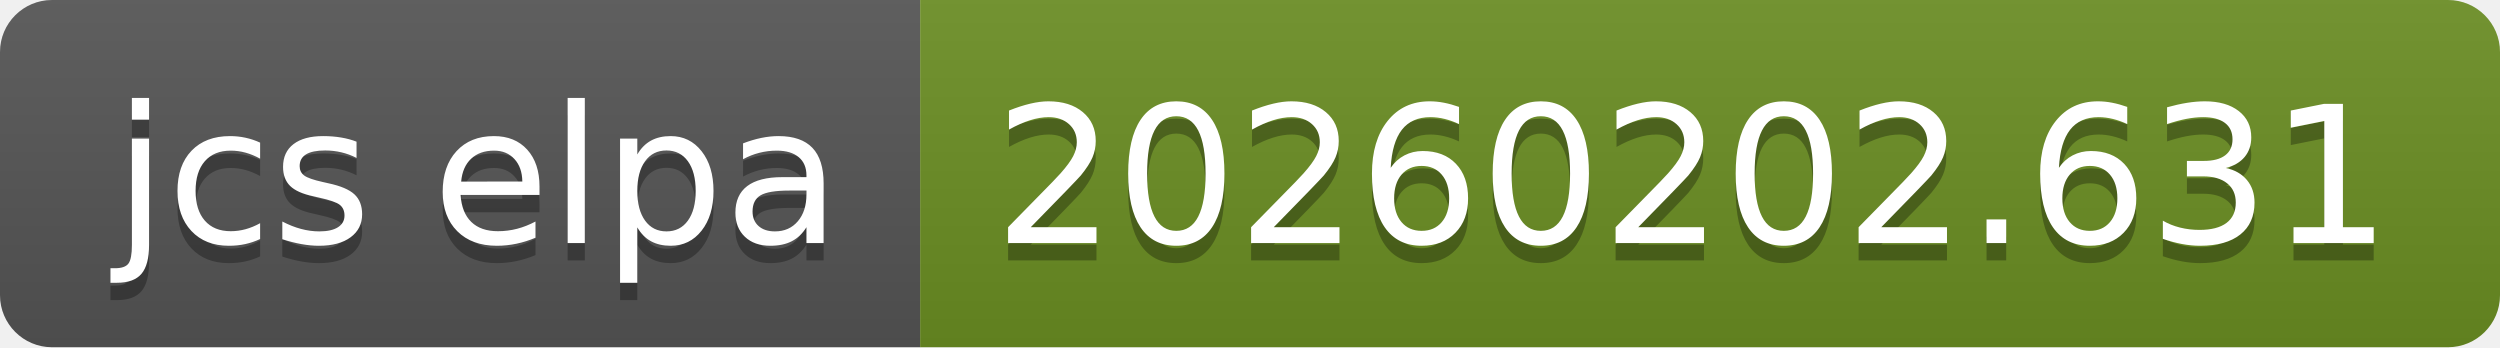
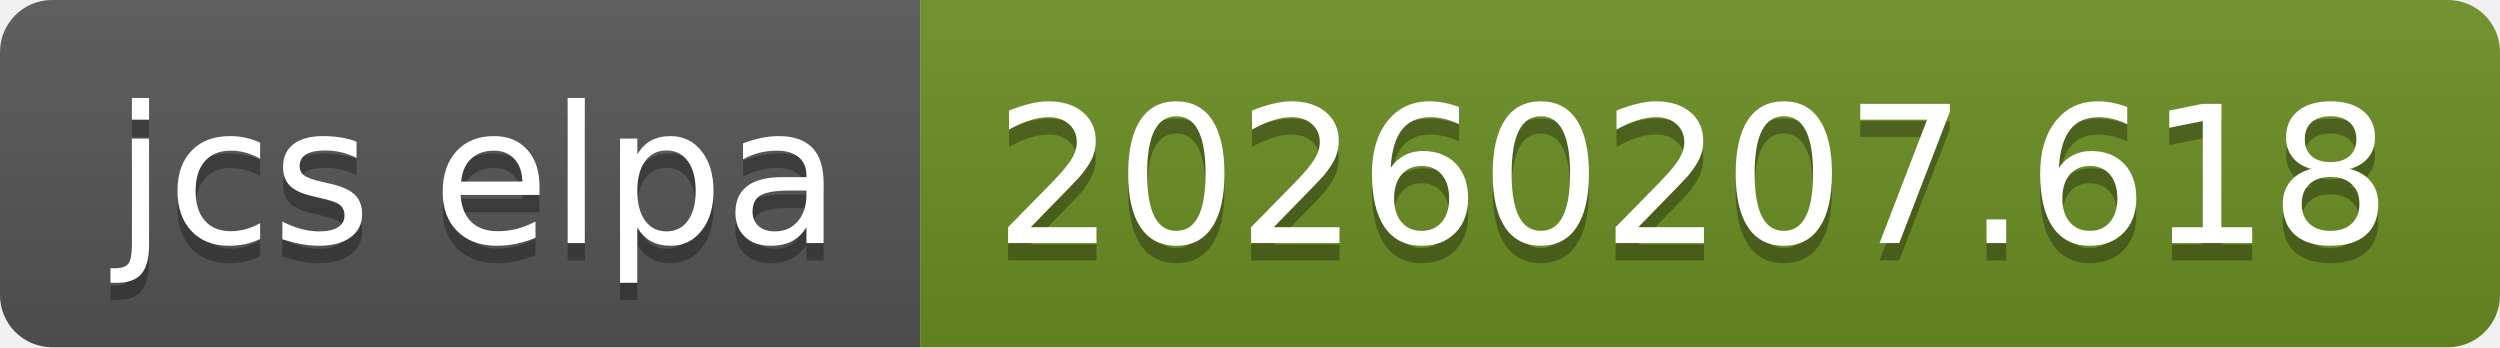
- <svg xmlns="http://www.w3.org/2000/svg" width="144" height="20" role="img" aria-label="jcs elpa: 20260202.631">
+ <svg xmlns="http://www.w3.org/2000/svg" width="144" height="20" role="img" aria-label="jcs elpa: 20260207.618">
  <linearGradient id="s" x2="0" y2="100%">
    <stop offset="0" stop-color="#bbb" stop-opacity=".1" />
    <stop offset="1" stop-opacity=".1" />
  </linearGradient>
  <clipPath id="r">
    <rect width="144" height="20" rx="3" fill="#fff" />
  </clipPath>
  <g clip-path="url(#r)">
    <rect width="53" height="20" fill="#555" />
    <rect x="53" width="91" height="20" fill="#6b8e23" />
    <rect width="144" height="20" fill="url(#s)" />
  </g>
  <g fill="#fff" text-anchor="middle" font-family="Verdana,Geneva,DejaVu Sans,sans-serif" text-rendering="geometricPrecision" font-size="110">
    <text aria-hidden="true" x="275" y="150" fill="#010101" fill-opacity=".3" transform="scale(.1)" textLength="430">jcs elpa</text>
    <text x="275" y="140" transform="scale(.1)" fill="#fff" textLength="430">jcs elpa</text>
-     <text aria-hidden="true" x="975" y="150" fill="#010101" fill-opacity=".3" transform="scale(.1)" textLength="810">20260202.631</text>
-     <text x="975" y="140" transform="scale(.1)" fill="#fff" textLength="810">20260202.631</text>
+     <text aria-hidden="true" x="975" y="150" fill="#010101" fill-opacity=".3" transform="scale(.1)" textLength="810">20260207.618</text>
+     <text x="975" y="140" transform="scale(.1)" fill="#fff" textLength="810">20260207.618</text>
  </g>
</svg>
